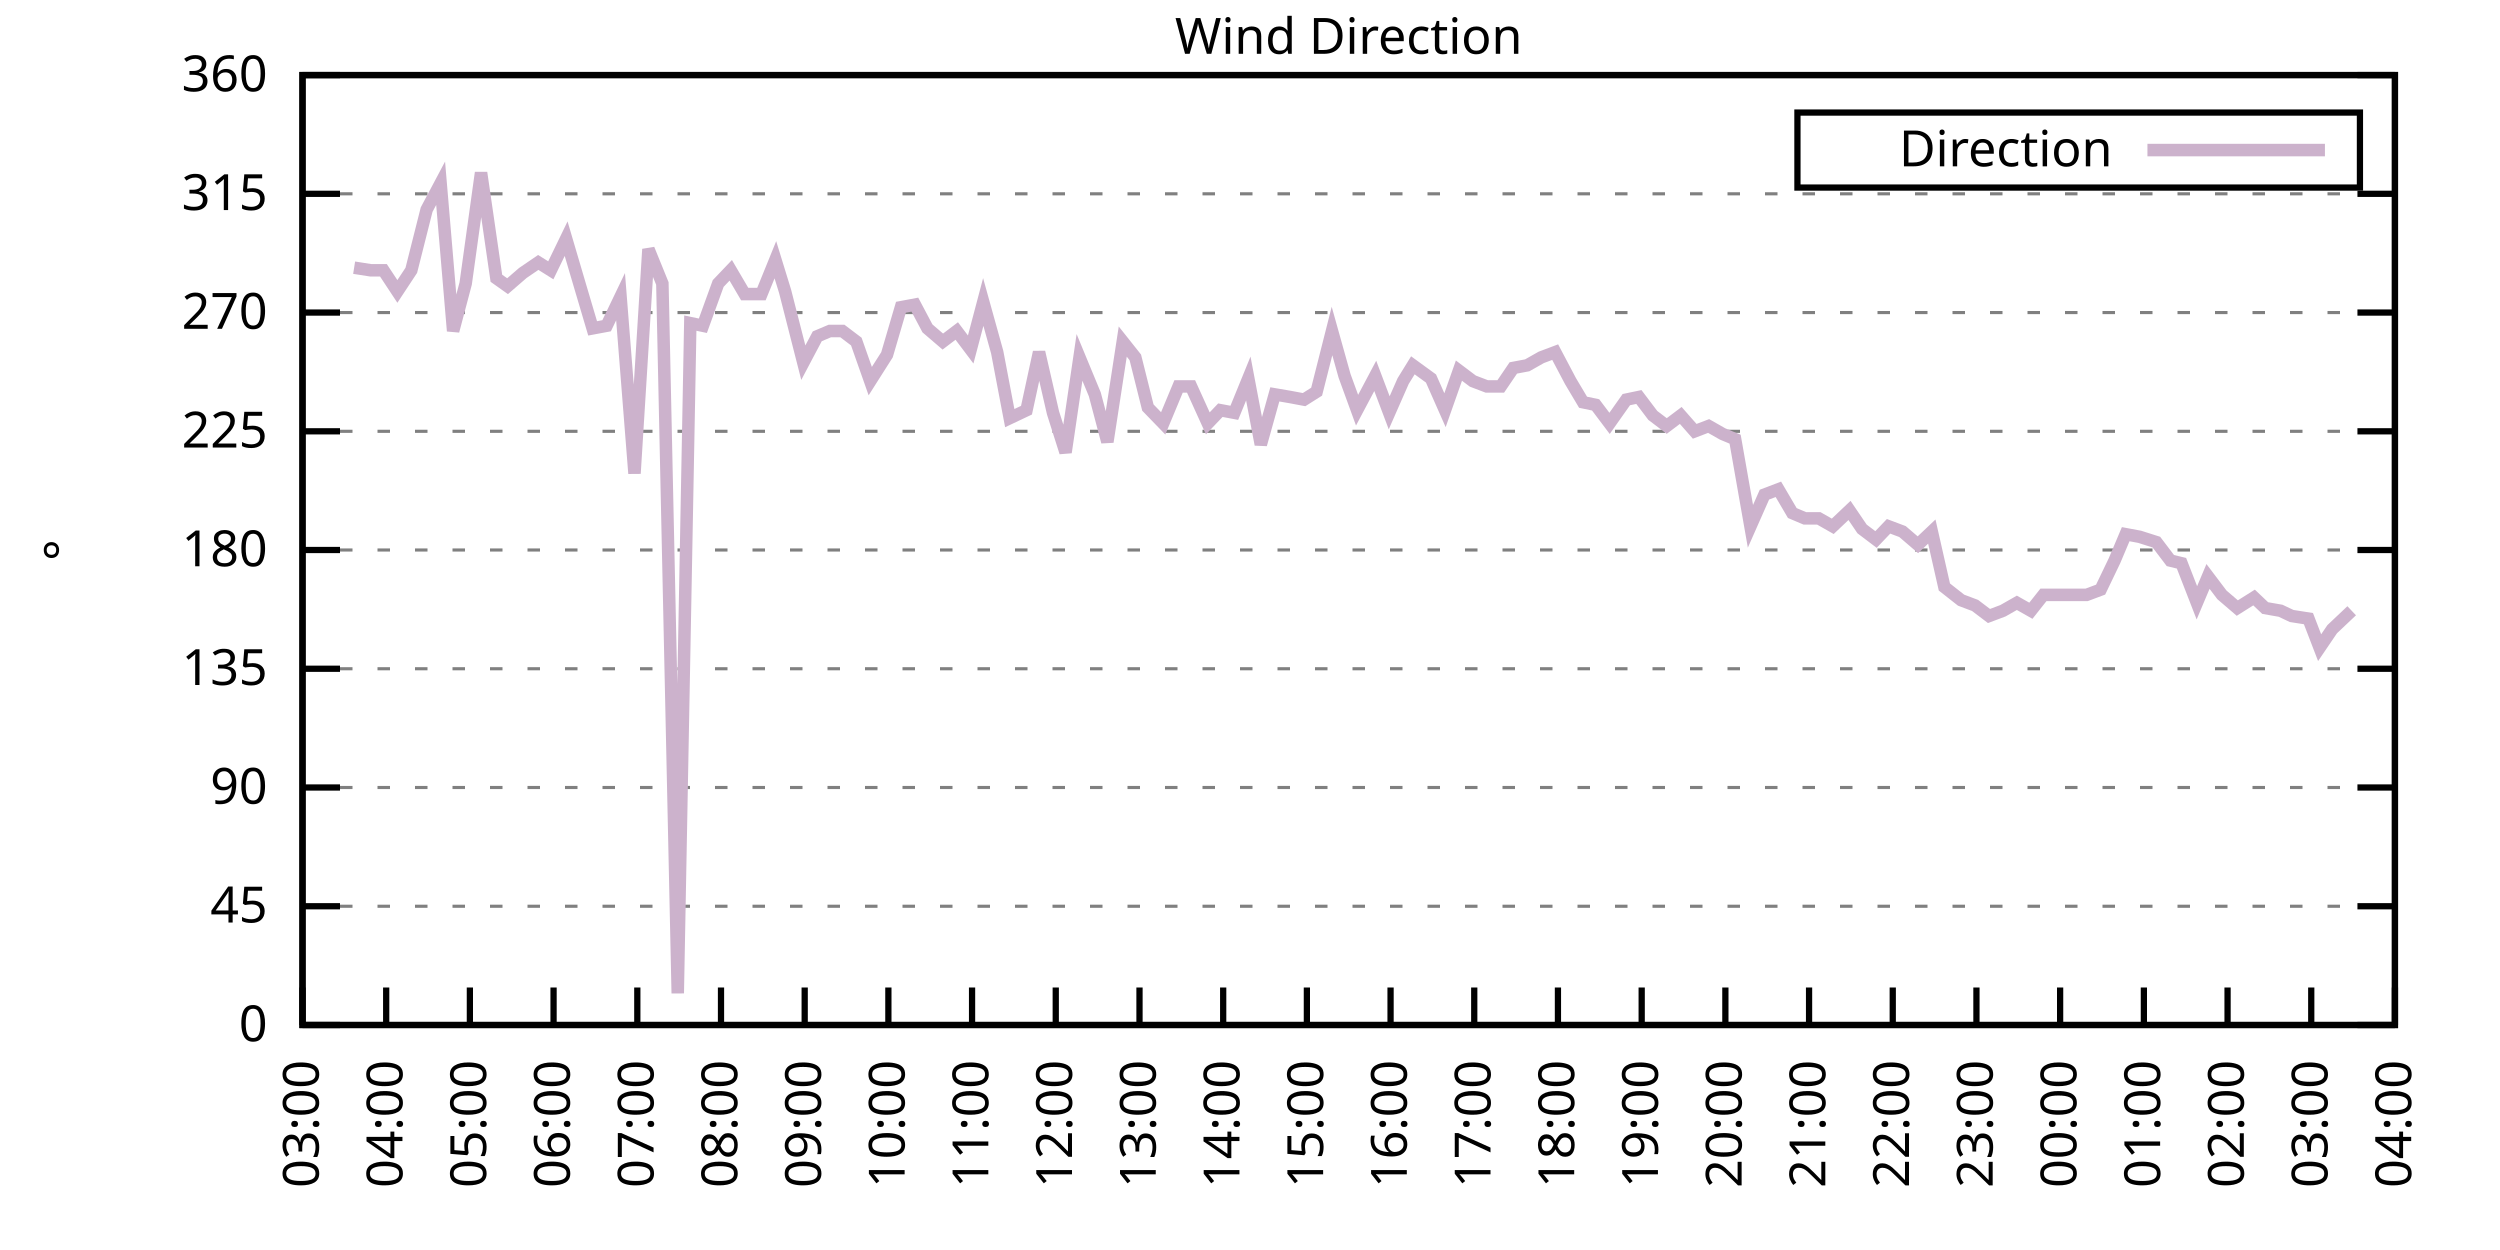
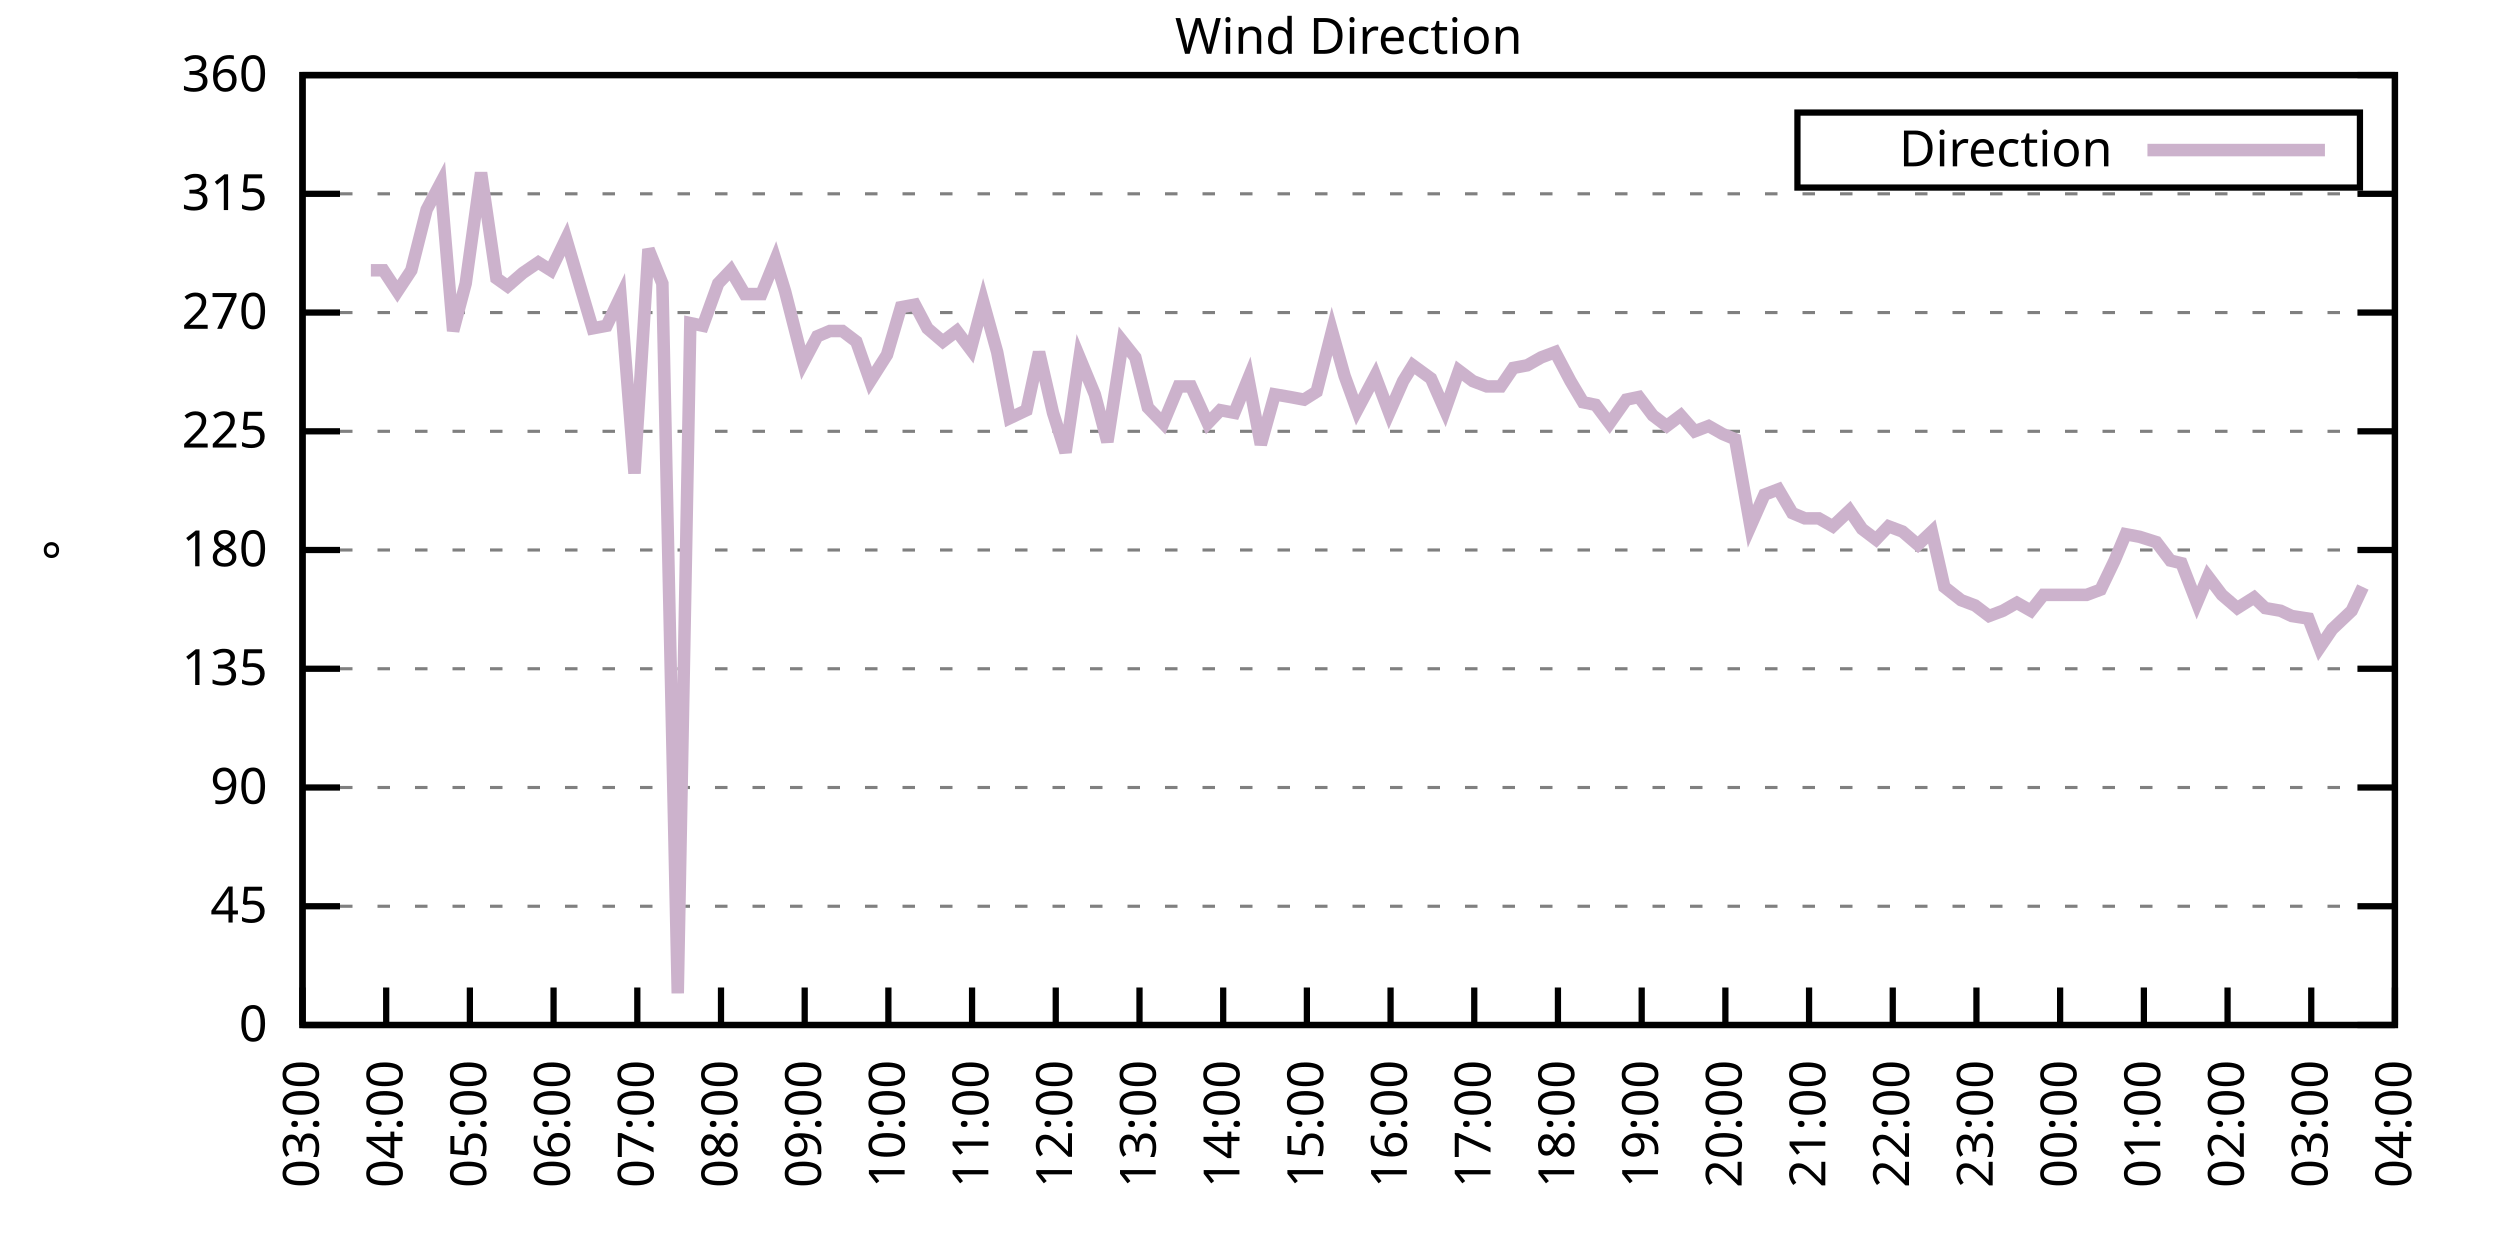
<svg xmlns="http://www.w3.org/2000/svg" xmlns:xlink="http://www.w3.org/1999/xlink" width="400" height="200" viewBox="0 0 400 200">
  <g id="gnuplot_canvas">
    <rect x="0" y="0" width="400" height="200" fill="none" />
    <defs>
      <circle id="gpDot" r="0.5" stroke-width="0.5" stroke="currentColor" />
      <path id="gpPt0" stroke-width="0.333" stroke="currentColor" d="M-1,0 h2 M0,-1 v2" />
      <path id="gpPt1" stroke-width="0.333" stroke="currentColor" d="M-1,-1 L1,1 M1,-1 L-1,1" />
      <path id="gpPt2" stroke-width="0.333" stroke="currentColor" d="M-1,0 L1,0 M0,-1 L0,1 M-1,-1 L1,1 M-1,1 L1,-1" />
      <rect id="gpPt3" stroke-width="0.333" stroke="currentColor" x="-1" y="-1" width="2" height="2" />
      <rect id="gpPt4" stroke-width="0.333" stroke="currentColor" fill="currentColor" x="-1" y="-1" width="2" height="2" />
      <circle id="gpPt5" stroke-width="0.333" stroke="currentColor" cx="0" cy="0" r="1" />
      <use xlink:href="#gpPt5" id="gpPt6" fill="currentColor" stroke="none" />
      <path id="gpPt7" stroke-width="0.333" stroke="currentColor" d="M0,-1.33 L-1.33,0.67 L1.33,0.67 z" />
      <use xlink:href="#gpPt7" id="gpPt8" fill="currentColor" stroke="none" />
      <use xlink:href="#gpPt7" id="gpPt9" stroke="currentColor" transform="rotate(180)" />
      <use xlink:href="#gpPt9" id="gpPt10" fill="currentColor" stroke="none" />
      <use xlink:href="#gpPt3" id="gpPt11" stroke="currentColor" transform="rotate(45)" />
      <use xlink:href="#gpPt11" id="gpPt12" fill="currentColor" stroke="none" />
      <path id="gpPt13" stroke-width="0.333" stroke="currentColor" d="M0,1.330 L1.265,0.411 L0.782,-1.067 L-0.782,-1.076 L-1.265,0.411 z" />
      <use xlink:href="#gpPt13" id="gpPt14" fill="currentColor" stroke="none" />
      <filter id="textbox" filterUnits="objectBoundingBox" x="0" y="0" height="1" width="1">
        <feFlood flood-color="white" flood-opacity="1" result="bgnd" />
        <feComposite in="SourceGraphic" in2="bgnd" operator="atop" />
      </filter>
      <filter id="greybox" filterUnits="objectBoundingBox" x="0" y="0" height="1" width="1">
        <feFlood flood-color="lightgrey" flood-opacity="1" result="grey" />
        <feComposite in="SourceGraphic" in2="grey" operator="atop" />
      </filter>
    </defs>
    <g fill="none" color="white" stroke="currentColor" stroke-width="1.00" stroke-linecap="butt" stroke-linejoin="miter">
</g>
    <g fill="none" color="black" stroke="currentColor" stroke-width="1.00" stroke-linecap="butt" stroke-linejoin="miter">
      <g stroke="none" shape-rendering="crispEdges">
        <polygon fill="rgb(255, 255, 255)" points="48.40,164.00 383.18,164.00 383.18,12.02 48.40,12.02 " />
      </g>
    </g>
    <g fill="none" color="black" stroke="currentColor" stroke-width="1.00" stroke-linecap="butt" stroke-linejoin="miter">
</g>
    <g fill="none" color="black" stroke="black" stroke-width="0.50" stroke-linecap="butt" stroke-linejoin="miter">
</g>
    <g fill="none" color="gray" stroke="currentColor" stroke-width="0.50" stroke-linecap="butt" stroke-linejoin="miter">
      <path stroke="gray" stroke-dasharray="2,4" class="gridline" d="M48.40,164.00 L383.19,164.00  " />
    </g>
    <g fill="none" color="gray" stroke="gray" stroke-width="1.00" stroke-linecap="butt" stroke-linejoin="miter">
</g>
    <g fill="none" color="black" stroke="currentColor" stroke-width="1.00" stroke-linecap="butt" stroke-linejoin="miter">
      <path stroke="black" d="M48.40,164.00 L54.40,164.00 M383.19,164.00 L377.19,164.00  " />
      <g transform="translate(42.80,166.60)" stroke="none" fill="black" font-family="Sans" font-size="8.00" text-anchor="end">
        <text>
          <tspan font-family="Sans"> 0</tspan>
        </text>
      </g>
    </g>
    <g fill="none" color="black" stroke="currentColor" stroke-width="1.00" stroke-linecap="butt" stroke-linejoin="miter">
</g>
    <g fill="none" color="black" stroke="black" stroke-width="0.50" stroke-linecap="butt" stroke-linejoin="miter">
</g>
    <g fill="none" color="gray" stroke="currentColor" stroke-width="0.50" stroke-linecap="butt" stroke-linejoin="miter">
      <path stroke="gray" stroke-dasharray="2,4" class="gridline" d="M48.40,145.00 L383.19,145.00  " />
    </g>
    <g fill="none" color="gray" stroke="gray" stroke-width="1.00" stroke-linecap="butt" stroke-linejoin="miter">
</g>
    <g fill="none" color="black" stroke="currentColor" stroke-width="1.00" stroke-linecap="butt" stroke-linejoin="miter">
      <path stroke="black" d="M48.40,145.00 L54.40,145.00 M383.19,145.00 L377.19,145.00  " />
      <g transform="translate(42.80,147.60)" stroke="none" fill="black" font-family="Sans" font-size="8.00" text-anchor="end">
        <text>
          <tspan font-family="Sans"> 45</tspan>
        </text>
      </g>
    </g>
    <g fill="none" color="black" stroke="currentColor" stroke-width="1.00" stroke-linecap="butt" stroke-linejoin="miter">
</g>
    <g fill="none" color="black" stroke="black" stroke-width="0.50" stroke-linecap="butt" stroke-linejoin="miter">
</g>
    <g fill="none" color="gray" stroke="currentColor" stroke-width="0.50" stroke-linecap="butt" stroke-linejoin="miter">
      <path stroke="gray" stroke-dasharray="2,4" class="gridline" d="M48.40,126.00 L383.19,126.00  " />
    </g>
    <g fill="none" color="gray" stroke="gray" stroke-width="1.00" stroke-linecap="butt" stroke-linejoin="miter">
</g>
    <g fill="none" color="black" stroke="currentColor" stroke-width="1.00" stroke-linecap="butt" stroke-linejoin="miter">
      <path stroke="black" d="M48.40,126.00 L54.40,126.00 M383.19,126.00 L377.19,126.00  " />
      <g transform="translate(42.80,128.60)" stroke="none" fill="black" font-family="Sans" font-size="8.00" text-anchor="end">
        <text>
          <tspan font-family="Sans"> 90</tspan>
        </text>
      </g>
    </g>
    <g fill="none" color="black" stroke="currentColor" stroke-width="1.00" stroke-linecap="butt" stroke-linejoin="miter">
</g>
    <g fill="none" color="black" stroke="black" stroke-width="0.50" stroke-linecap="butt" stroke-linejoin="miter">
</g>
    <g fill="none" color="gray" stroke="currentColor" stroke-width="0.50" stroke-linecap="butt" stroke-linejoin="miter">
      <path stroke="gray" stroke-dasharray="2,4" class="gridline" d="M48.40,107.00 L383.19,107.00  " />
    </g>
    <g fill="none" color="gray" stroke="gray" stroke-width="1.00" stroke-linecap="butt" stroke-linejoin="miter">
</g>
    <g fill="none" color="black" stroke="currentColor" stroke-width="1.00" stroke-linecap="butt" stroke-linejoin="miter">
      <path stroke="black" d="M48.40,107.00 L54.40,107.00 M383.19,107.00 L377.19,107.00  " />
      <g transform="translate(42.80,109.60)" stroke="none" fill="black" font-family="Sans" font-size="8.00" text-anchor="end">
        <text>
          <tspan font-family="Sans"> 135</tspan>
        </text>
      </g>
    </g>
    <g fill="none" color="black" stroke="currentColor" stroke-width="1.00" stroke-linecap="butt" stroke-linejoin="miter">
</g>
    <g fill="none" color="black" stroke="black" stroke-width="0.50" stroke-linecap="butt" stroke-linejoin="miter">
</g>
    <g fill="none" color="gray" stroke="currentColor" stroke-width="0.50" stroke-linecap="butt" stroke-linejoin="miter">
      <path stroke="gray" stroke-dasharray="2,4" class="gridline" d="M48.40,88.00 L383.19,88.00  " />
    </g>
    <g fill="none" color="gray" stroke="gray" stroke-width="1.00" stroke-linecap="butt" stroke-linejoin="miter">
</g>
    <g fill="none" color="black" stroke="currentColor" stroke-width="1.00" stroke-linecap="butt" stroke-linejoin="miter">
      <path stroke="black" d="M48.40,88.00 L54.40,88.00 M383.19,88.00 L377.19,88.00  " />
      <g transform="translate(42.80,90.60)" stroke="none" fill="black" font-family="Sans" font-size="8.00" text-anchor="end">
        <text>
          <tspan font-family="Sans"> 180</tspan>
        </text>
      </g>
    </g>
    <g fill="none" color="black" stroke="currentColor" stroke-width="1.00" stroke-linecap="butt" stroke-linejoin="miter">
</g>
    <g fill="none" color="black" stroke="black" stroke-width="0.50" stroke-linecap="butt" stroke-linejoin="miter">
</g>
    <g fill="none" color="gray" stroke="currentColor" stroke-width="0.50" stroke-linecap="butt" stroke-linejoin="miter">
      <path stroke="gray" stroke-dasharray="2,4" class="gridline" d="M48.40,69.01 L383.19,69.01  " />
    </g>
    <g fill="none" color="gray" stroke="gray" stroke-width="1.00" stroke-linecap="butt" stroke-linejoin="miter">
</g>
    <g fill="none" color="black" stroke="currentColor" stroke-width="1.00" stroke-linecap="butt" stroke-linejoin="miter">
      <path stroke="black" d="M48.40,69.01 L54.40,69.01 M383.19,69.01 L377.19,69.01  " />
      <g transform="translate(42.80,71.61)" stroke="none" fill="black" font-family="Sans" font-size="8.00" text-anchor="end">
        <text>
          <tspan font-family="Sans"> 225</tspan>
        </text>
      </g>
    </g>
    <g fill="none" color="black" stroke="currentColor" stroke-width="1.00" stroke-linecap="butt" stroke-linejoin="miter">
</g>
    <g fill="none" color="black" stroke="black" stroke-width="0.50" stroke-linecap="butt" stroke-linejoin="miter">
</g>
    <g fill="none" color="gray" stroke="currentColor" stroke-width="0.50" stroke-linecap="butt" stroke-linejoin="miter">
      <path stroke="gray" stroke-dasharray="2,4" class="gridline" d="M48.40,50.01 L383.19,50.01  " />
    </g>
    <g fill="none" color="gray" stroke="gray" stroke-width="1.00" stroke-linecap="butt" stroke-linejoin="miter">
</g>
    <g fill="none" color="black" stroke="currentColor" stroke-width="1.00" stroke-linecap="butt" stroke-linejoin="miter">
      <path stroke="black" d="M48.40,50.01 L54.40,50.01 M383.19,50.01 L377.19,50.01  " />
      <g transform="translate(42.80,52.61)" stroke="none" fill="black" font-family="Sans" font-size="8.00" text-anchor="end">
        <text>
          <tspan font-family="Sans"> 270</tspan>
        </text>
      </g>
    </g>
    <g fill="none" color="black" stroke="currentColor" stroke-width="1.00" stroke-linecap="butt" stroke-linejoin="miter">
</g>
    <g fill="none" color="black" stroke="black" stroke-width="0.50" stroke-linecap="butt" stroke-linejoin="miter">
</g>
    <g fill="none" color="gray" stroke="currentColor" stroke-width="0.50" stroke-linecap="butt" stroke-linejoin="miter">
      <path stroke="gray" stroke-dasharray="2,4" class="gridline" d="M48.40,31.01 L383.19,31.01  " />
    </g>
    <g fill="none" color="gray" stroke="gray" stroke-width="1.00" stroke-linecap="butt" stroke-linejoin="miter">
</g>
    <g fill="none" color="black" stroke="currentColor" stroke-width="1.00" stroke-linecap="butt" stroke-linejoin="miter">
      <path stroke="black" d="M48.40,31.01 L54.40,31.01 M383.19,31.01 L377.19,31.01  " />
      <g transform="translate(42.80,33.61)" stroke="none" fill="black" font-family="Sans" font-size="8.00" text-anchor="end">
        <text>
          <tspan font-family="Sans"> 315</tspan>
        </text>
      </g>
    </g>
    <g fill="none" color="black" stroke="currentColor" stroke-width="1.00" stroke-linecap="butt" stroke-linejoin="miter">
</g>
    <g fill="none" color="black" stroke="black" stroke-width="0.50" stroke-linecap="butt" stroke-linejoin="miter">
</g>
    <g fill="none" color="gray" stroke="currentColor" stroke-width="0.50" stroke-linecap="butt" stroke-linejoin="miter">
      <path stroke="gray" stroke-dasharray="2,4" class="gridline" d="M48.40,12.01 L383.19,12.01  " />
    </g>
    <g fill="none" color="gray" stroke="gray" stroke-width="1.00" stroke-linecap="butt" stroke-linejoin="miter">
</g>
    <g fill="none" color="black" stroke="currentColor" stroke-width="1.00" stroke-linecap="butt" stroke-linejoin="miter">
      <path stroke="black" d="M48.40,12.01 L54.40,12.01 M383.19,12.01 L377.19,12.01  " />
      <g transform="translate(42.80,14.61)" stroke="none" fill="black" font-family="Sans" font-size="8.00" text-anchor="end">
        <text>
          <tspan font-family="Sans"> 360</tspan>
        </text>
      </g>
    </g>
    <g fill="none" color="black" stroke="currentColor" stroke-width="1.00" stroke-linecap="butt" stroke-linejoin="miter">
      <path stroke="black" d="M48.40,164.00 L48.40,158.00  " />
      <g transform="translate(51.00,169.60) rotate(270.00)" stroke="none" fill="black" font-family="Sans" font-size="8.00" text-anchor="end">
        <text>
          <tspan font-family="Sans">03:00</tspan>
        </text>
      </g>
    </g>
    <g fill="none" color="black" stroke="currentColor" stroke-width="1.00" stroke-linecap="butt" stroke-linejoin="miter">
      <path stroke="black" d="M61.79,164.00 L61.79,158.00  " />
      <g transform="translate(64.39,169.60) rotate(270.00)" stroke="none" fill="black" font-family="Sans" font-size="8.00" text-anchor="end">
        <text>
          <tspan font-family="Sans">04:00</tspan>
        </text>
      </g>
    </g>
    <g fill="none" color="black" stroke="currentColor" stroke-width="1.00" stroke-linecap="butt" stroke-linejoin="miter">
      <path stroke="black" d="M75.18,164.00 L75.18,158.00  " />
      <g transform="translate(77.78,169.60) rotate(270.00)" stroke="none" fill="black" font-family="Sans" font-size="8.00" text-anchor="end">
        <text>
          <tspan font-family="Sans">05:00</tspan>
        </text>
      </g>
    </g>
    <g fill="none" color="black" stroke="currentColor" stroke-width="1.00" stroke-linecap="butt" stroke-linejoin="miter">
      <path stroke="black" d="M88.57,164.00 L88.57,158.00  " />
      <g transform="translate(91.17,169.60) rotate(270.00)" stroke="none" fill="black" font-family="Sans" font-size="8.00" text-anchor="end">
        <text>
          <tspan font-family="Sans">06:00</tspan>
        </text>
      </g>
    </g>
    <g fill="none" color="black" stroke="currentColor" stroke-width="1.00" stroke-linecap="butt" stroke-linejoin="miter">
      <path stroke="black" d="M101.97,164.00 L101.97,158.00  " />
      <g transform="translate(104.57,169.60) rotate(270.00)" stroke="none" fill="black" font-family="Sans" font-size="8.00" text-anchor="end">
        <text>
          <tspan font-family="Sans">07:00</tspan>
        </text>
      </g>
    </g>
    <g fill="none" color="black" stroke="currentColor" stroke-width="1.00" stroke-linecap="butt" stroke-linejoin="miter">
      <path stroke="black" d="M115.36,164.00 L115.36,158.00  " />
      <g transform="translate(117.96,169.60) rotate(270.00)" stroke="none" fill="black" font-family="Sans" font-size="8.00" text-anchor="end">
        <text>
          <tspan font-family="Sans">08:00</tspan>
        </text>
      </g>
    </g>
    <g fill="none" color="black" stroke="currentColor" stroke-width="1.00" stroke-linecap="butt" stroke-linejoin="miter">
      <path stroke="black" d="M128.75,164.00 L128.75,158.00  " />
      <g transform="translate(131.35,169.60) rotate(270.00)" stroke="none" fill="black" font-family="Sans" font-size="8.00" text-anchor="end">
        <text>
          <tspan font-family="Sans">09:00</tspan>
        </text>
      </g>
    </g>
    <g fill="none" color="black" stroke="currentColor" stroke-width="1.00" stroke-linecap="butt" stroke-linejoin="miter">
      <path stroke="black" d="M142.14,164.00 L142.14,158.00  " />
      <g transform="translate(144.74,169.60) rotate(270.00)" stroke="none" fill="black" font-family="Sans" font-size="8.00" text-anchor="end">
        <text>
          <tspan font-family="Sans">10:00</tspan>
        </text>
      </g>
    </g>
    <g fill="none" color="black" stroke="currentColor" stroke-width="1.00" stroke-linecap="butt" stroke-linejoin="miter">
      <path stroke="black" d="M155.53,164.00 L155.53,158.00  " />
      <g transform="translate(158.13,169.60) rotate(270.00)" stroke="none" fill="black" font-family="Sans" font-size="8.00" text-anchor="end">
        <text>
          <tspan font-family="Sans">11:00</tspan>
        </text>
      </g>
    </g>
    <g fill="none" color="black" stroke="currentColor" stroke-width="1.00" stroke-linecap="butt" stroke-linejoin="miter">
      <path stroke="black" d="M168.92,164.00 L168.92,158.00  " />
      <g transform="translate(171.52,169.60) rotate(270.00)" stroke="none" fill="black" font-family="Sans" font-size="8.00" text-anchor="end">
        <text>
          <tspan font-family="Sans">12:00</tspan>
        </text>
      </g>
    </g>
    <g fill="none" color="black" stroke="currentColor" stroke-width="1.00" stroke-linecap="butt" stroke-linejoin="miter">
      <path stroke="black" d="M182.32,164.00 L182.32,158.00  " />
      <g transform="translate(184.92,169.60) rotate(270.00)" stroke="none" fill="black" font-family="Sans" font-size="8.00" text-anchor="end">
        <text>
          <tspan font-family="Sans">13:00</tspan>
        </text>
      </g>
    </g>
    <g fill="none" color="black" stroke="currentColor" stroke-width="1.00" stroke-linecap="butt" stroke-linejoin="miter">
      <path stroke="black" d="M195.71,164.00 L195.71,158.00  " />
      <g transform="translate(198.31,169.60) rotate(270.00)" stroke="none" fill="black" font-family="Sans" font-size="8.00" text-anchor="end">
        <text>
          <tspan font-family="Sans">14:00</tspan>
        </text>
      </g>
    </g>
    <g fill="none" color="black" stroke="currentColor" stroke-width="1.00" stroke-linecap="butt" stroke-linejoin="miter">
      <path stroke="black" d="M209.10,164.00 L209.10,158.00  " />
      <g transform="translate(211.70,169.60) rotate(270.00)" stroke="none" fill="black" font-family="Sans" font-size="8.00" text-anchor="end">
        <text>
          <tspan font-family="Sans">15:00</tspan>
        </text>
      </g>
    </g>
    <g fill="none" color="black" stroke="currentColor" stroke-width="1.00" stroke-linecap="butt" stroke-linejoin="miter">
      <path stroke="black" d="M222.49,164.00 L222.49,158.00  " />
      <g transform="translate(225.09,169.60) rotate(270.00)" stroke="none" fill="black" font-family="Sans" font-size="8.00" text-anchor="end">
        <text>
          <tspan font-family="Sans">16:00</tspan>
        </text>
      </g>
    </g>
    <g fill="none" color="black" stroke="currentColor" stroke-width="1.00" stroke-linecap="butt" stroke-linejoin="miter">
      <path stroke="black" d="M235.88,164.00 L235.88,158.00  " />
      <g transform="translate(238.48,169.60) rotate(270.00)" stroke="none" fill="black" font-family="Sans" font-size="8.00" text-anchor="end">
        <text>
          <tspan font-family="Sans">17:00</tspan>
        </text>
      </g>
    </g>
    <g fill="none" color="black" stroke="currentColor" stroke-width="1.00" stroke-linecap="butt" stroke-linejoin="miter">
      <path stroke="black" d="M249.27,164.00 L249.27,158.00  " />
      <g transform="translate(251.87,169.60) rotate(270.00)" stroke="none" fill="black" font-family="Sans" font-size="8.00" text-anchor="end">
        <text>
          <tspan font-family="Sans">18:00</tspan>
        </text>
      </g>
    </g>
    <g fill="none" color="black" stroke="currentColor" stroke-width="1.00" stroke-linecap="butt" stroke-linejoin="miter">
      <path stroke="black" d="M262.67,164.00 L262.67,158.00  " />
      <g transform="translate(265.27,169.60) rotate(270.00)" stroke="none" fill="black" font-family="Sans" font-size="8.00" text-anchor="end">
        <text>
          <tspan font-family="Sans">19:00</tspan>
        </text>
      </g>
    </g>
    <g fill="none" color="black" stroke="currentColor" stroke-width="1.00" stroke-linecap="butt" stroke-linejoin="miter">
      <path stroke="black" d="M276.06,164.00 L276.06,158.00  " />
      <g transform="translate(278.66,169.60) rotate(270.00)" stroke="none" fill="black" font-family="Sans" font-size="8.00" text-anchor="end">
        <text>
          <tspan font-family="Sans">20:00</tspan>
        </text>
      </g>
    </g>
    <g fill="none" color="black" stroke="currentColor" stroke-width="1.00" stroke-linecap="butt" stroke-linejoin="miter">
      <path stroke="black" d="M289.45,164.00 L289.45,158.00  " />
      <g transform="translate(292.05,169.60) rotate(270.00)" stroke="none" fill="black" font-family="Sans" font-size="8.00" text-anchor="end">
        <text>
          <tspan font-family="Sans">21:00</tspan>
        </text>
      </g>
    </g>
    <g fill="none" color="black" stroke="currentColor" stroke-width="1.00" stroke-linecap="butt" stroke-linejoin="miter">
      <path stroke="black" d="M302.84,164.00 L302.84,158.00  " />
      <g transform="translate(305.44,169.60) rotate(270.00)" stroke="none" fill="black" font-family="Sans" font-size="8.00" text-anchor="end">
        <text>
          <tspan font-family="Sans">22:00</tspan>
        </text>
      </g>
    </g>
    <g fill="none" color="black" stroke="currentColor" stroke-width="1.00" stroke-linecap="butt" stroke-linejoin="miter">
      <path stroke="black" d="M316.23,164.00 L316.23,158.00  " />
      <g transform="translate(318.83,169.60) rotate(270.00)" stroke="none" fill="black" font-family="Sans" font-size="8.00" text-anchor="end">
        <text>
          <tspan font-family="Sans">23:00</tspan>
        </text>
      </g>
    </g>
    <g fill="none" color="black" stroke="currentColor" stroke-width="1.00" stroke-linecap="butt" stroke-linejoin="miter">
      <path stroke="black" d="M329.62,164.00 L329.62,158.00  " />
      <g transform="translate(332.22,169.60) rotate(270.00)" stroke="none" fill="black" font-family="Sans" font-size="8.00" text-anchor="end">
        <text>
          <tspan font-family="Sans">00:00</tspan>
        </text>
      </g>
    </g>
    <g fill="none" color="black" stroke="currentColor" stroke-width="1.00" stroke-linecap="butt" stroke-linejoin="miter">
      <path stroke="black" d="M343.02,164.00 L343.02,158.00  " />
      <g transform="translate(345.62,169.60) rotate(270.00)" stroke="none" fill="black" font-family="Sans" font-size="8.00" text-anchor="end">
        <text>
          <tspan font-family="Sans">01:00</tspan>
        </text>
      </g>
    </g>
    <g fill="none" color="black" stroke="currentColor" stroke-width="1.00" stroke-linecap="butt" stroke-linejoin="miter">
      <path stroke="black" d="M356.41,164.00 L356.41,158.00  " />
      <g transform="translate(359.01,169.60) rotate(270.00)" stroke="none" fill="black" font-family="Sans" font-size="8.00" text-anchor="end">
        <text>
          <tspan font-family="Sans">02:00</tspan>
        </text>
      </g>
    </g>
    <g fill="none" color="black" stroke="currentColor" stroke-width="1.00" stroke-linecap="butt" stroke-linejoin="miter">
      <path stroke="black" d="M369.80,164.00 L369.80,158.00  " />
      <g transform="translate(372.40,169.60) rotate(270.00)" stroke="none" fill="black" font-family="Sans" font-size="8.00" text-anchor="end">
        <text>
          <tspan font-family="Sans">03:00</tspan>
        </text>
      </g>
    </g>
    <g fill="none" color="black" stroke="currentColor" stroke-width="1.00" stroke-linecap="butt" stroke-linejoin="miter">
      <path stroke="black" d="M383.19,164.00 L383.19,158.00  " />
      <g transform="translate(385.79,169.60) rotate(270.00)" stroke="none" fill="black" font-family="Sans" font-size="8.00" text-anchor="end">
        <text>
          <tspan font-family="Sans">04:00</tspan>
        </text>
      </g>
    </g>
    <g fill="none" color="black" stroke="currentColor" stroke-width="1.00" stroke-linecap="butt" stroke-linejoin="miter">
</g>
    <g fill="none" color="black" stroke="currentColor" stroke-width="1.00" stroke-linecap="butt" stroke-linejoin="miter">
      <path stroke="black" d="M48.40,12.01 L48.40,164.00 L383.19,164.00 L383.19,12.01 L48.40,12.01 Z  " />
    </g>
    <g fill="none" color="black" stroke="currentColor" stroke-width="1.00" stroke-linecap="butt" stroke-linejoin="miter">
</g>
    <g fill="none" color="black" stroke="currentColor" stroke-width="1.00" stroke-linecap="butt" stroke-linejoin="miter">
      <path stroke="black" d="M287.59,30.01 L287.59,18.01 L377.59,18.01 L377.59,30.01 L287.59,30.01 Z  " />
    </g>
    <g id="Wind_direction_plot_1">
      <g fill="none" color="white" stroke="black" stroke-width="2.00" stroke-linecap="butt" stroke-linejoin="miter">
</g>
      <g fill="none" color="black" stroke="currentColor" stroke-width="2.00" stroke-linecap="butt" stroke-linejoin="miter">
        <g transform="translate(337.99,26.61)" stroke="none" fill="black" font-family="Sans" font-size="8.00" text-anchor="end">
          <text>
            <tspan font-family="Sans">Direction</tspan>
          </text>
        </g>
      </g>
      <g fill="none" color="black" stroke="currentColor" stroke-width="2.00" stroke-linecap="butt" stroke-linejoin="miter">
-         <path stroke="rgb(204, 178, 204)" d="M343.59,24.01 L371.99,24.01 M56.66,42.83 L59.34,43.25 L61.35,43.25 L63.58,46.63 L65.81,43.25 L68.26,33.54   L70.50,29.32 L72.50,52.96 L74.51,45.36 L76.97,27.63 L79.42,44.52 L81.21,45.79 L83.66,43.67 L86.12,41.99   L88.13,43.25 L90.58,38.19 L92.82,45.79 L94.82,52.54 L97.06,52.12 L99.29,47.47 L101.52,75.76 L103.75,39.87   L105.98,45.36 L108.44,158.93 L110.45,51.70 L112.46,52.12 L114.91,45.36 L116.92,43.25 L119.15,47.05 L121.83,47.05   L124.06,41.56 L125.62,46.63 L128.53,58.03 L130.76,53.81 L132.77,52.96 L134.78,52.96 L137.01,54.65 L139.24,60.98   L141.92,56.76 L144.15,49.16 L146.38,48.74 L148.39,52.54 L150.85,54.65 L153.08,52.96 L155.31,55.92 L157.32,48.32   L159.55,56.34 L161.56,66.90 L164.24,65.63 L166.25,56.34 L168.48,66.05 L170.49,72.38 L172.72,57.18 L175.17,63.10   L177.18,70.70 L179.64,54.65 L181.65,57.18 L183.66,65.21 L186.11,67.74 L188.57,61.83 L190.57,61.83 L193.25,67.74   L195.26,65.63 L197.49,66.05 L199.73,60.56 L201.73,71.12 L203.97,63.10 L206.42,63.52 L208.65,63.94 L210.66,62.67   L213.12,52.96 L215.13,60.14 L217.13,65.63 L220.04,60.14 L222.27,66.05 L224.50,60.98 L226.06,58.45 L228.96,60.56   L231.20,65.63 L233.43,59.30 L235.66,60.98 L237.89,61.83 L240.12,61.83 L242.13,58.87 L244.36,58.45 L246.60,57.18   L248.83,56.34 L251.28,60.98 L253.29,64.36 L255.30,64.78 L257.53,67.74 L260.21,63.94 L262.22,63.52 L264.45,66.47   L266.68,68.16 L268.92,66.47 L271.15,69.01 L273.38,68.16 L275.61,69.43 L277.62,70.27 L280.07,84.21 L282.31,79.14   L284.54,78.29 L286.77,82.09 L288.78,82.94 L291.01,82.94 L293.24,84.21 L295.92,81.67 L297.93,84.63 L300.16,86.32   L302.17,84.21 L304.40,85.05 L306.86,87.16 L309.09,85.05 L311.10,93.92 L313.78,96.03 L316.01,96.87 L318.24,98.56   L320.47,97.72 L322.70,96.45 L324.94,97.72 L326.95,95.18 L329.18,95.18 L331.63,95.18 L333.86,95.18 L336.10,94.34   L338.33,89.69 L340.11,85.47 L342.35,85.89 L345.02,86.74 L347.26,89.69 L349.04,90.12 L351.50,96.45 L353.28,92.23   L355.51,95.18 L357.97,97.29 L360.65,95.60 L362.43,97.29 L364.89,97.72 L366.67,98.56 L369.35,98.98 L371.14,103.63   L373.15,100.67 L376.27,97.72  " />
+         <path stroke="rgb(204, 178, 204)" d="M343.59,24.01 L371.99,24.01 M59.34,43.25 L61.35,43.25 L63.58,46.63 L65.81,43.25 L68.26,33.54 L70.50,29.32   L72.50,52.96 L74.51,45.36 L76.97,27.63 L79.42,44.52 L81.21,45.79 L83.66,43.67 L86.12,41.99 L88.13,43.25   L90.58,38.19 L92.82,45.79 L94.82,52.54 L97.06,52.12 L99.29,47.47 L101.52,75.76 L103.75,39.87 L105.98,45.36   L108.44,158.93 L110.45,51.70 L112.46,52.12 L114.91,45.36 L116.92,43.25 L119.15,47.05 L121.83,47.05 L124.06,41.56   L125.62,46.63 L128.53,58.03 L130.76,53.81 L132.77,52.96 L134.78,52.96 L137.01,54.65 L139.24,60.98 L141.92,56.76   L144.15,49.16 L146.38,48.74 L148.39,52.54 L150.85,54.65 L153.08,52.96 L155.31,55.92 L157.32,48.32 L159.55,56.34   L161.56,66.90 L164.24,65.63 L166.25,56.34 L168.48,66.05 L170.49,72.38 L172.72,57.18 L175.17,63.10 L177.18,70.70   L179.64,54.65 L181.65,57.18 L183.66,65.21 L186.11,67.74 L188.57,61.83 L190.57,61.83 L193.25,67.74 L195.26,65.63   L197.49,66.05 L199.73,60.56 L201.73,71.12 L203.97,63.10 L206.42,63.52 L208.65,63.94 L210.66,62.67 L213.12,52.96   L215.13,60.14 L217.13,65.63 L220.04,60.14 L222.27,66.05 L224.50,60.98 L226.06,58.45 L228.96,60.56 L231.20,65.63   L233.43,59.30 L235.66,60.98 L237.89,61.83 L240.12,61.83 L242.13,58.87 L244.36,58.45 L246.60,57.18 L248.83,56.34   L251.28,60.98 L253.29,64.36 L255.30,64.78 L257.53,67.74 L260.21,63.94 L262.22,63.52 L264.45,66.47 L266.68,68.16   L268.92,66.47 L271.15,69.01 L273.38,68.16 L275.61,69.43 L277.62,70.27 L280.07,84.21 L282.31,79.14 L284.54,78.29   L286.77,82.09 L288.78,82.94 L291.01,82.94 L293.24,84.21 L295.92,81.67 L297.93,84.63 L300.16,86.32 L302.17,84.21   L304.40,85.05 L306.86,87.16 L309.09,85.05 L311.10,93.92 L313.78,96.03 L316.01,96.87 L318.24,98.56 L320.47,97.72   L322.70,96.45 L324.94,97.72 L326.95,95.18 L329.18,95.18 L331.63,95.18 L333.86,95.18 L336.10,94.34 L338.33,89.69   L340.11,85.47 L342.35,85.89 L345.02,86.74 L347.26,89.69 L349.04,90.12 L351.50,96.45 L353.28,92.23 L355.51,95.18   L357.97,97.29 L360.65,95.60 L362.43,97.29 L364.89,97.72 L366.67,98.56 L369.35,98.98 L371.14,103.63 L373.15,100.67   L376.27,97.72 L378.06,93.92  " />
      </g>
    </g>
    <g fill="none" color="black" stroke="currentColor" stroke-width="2.00" stroke-linecap="butt" stroke-linejoin="miter">
</g>
    <g fill="none" color="black" stroke="black" stroke-width="1.00" stroke-linecap="butt" stroke-linejoin="miter">
</g>
    <g fill="none" color="black" stroke="currentColor" stroke-width="1.00" stroke-linecap="butt" stroke-linejoin="miter">
      <path stroke="black" d="M48.40,12.01 L48.40,164.00 L383.19,164.00 L383.19,12.01 L48.40,12.01 Z  " />
      <g transform="translate(12.80,88.01) rotate(270.00)" stroke="none" fill="black" font-family="Sans" font-size="8.00" text-anchor="middle">
        <text>
          <tspan font-family="Sans">°</tspan>
        </text>
      </g>
    </g>
    <g fill="none" color="black" stroke="currentColor" stroke-width="1.00" stroke-linecap="butt" stroke-linejoin="miter">
</g>
    <g fill="none" color="black" stroke="currentColor" stroke-width="1.00" stroke-linecap="butt" stroke-linejoin="miter">
      <g transform="translate(215.79,8.61)" stroke="none" fill="black" font-family="Sans" font-size="8.00" text-anchor="middle">
        <text>
          <tspan font-family="Sans">Wind Direction</tspan>
        </text>
      </g>
    </g>
    <g fill="none" color="black" stroke="currentColor" stroke-width="1.00" stroke-linecap="butt" stroke-linejoin="miter">
</g>
  </g>
</svg>
